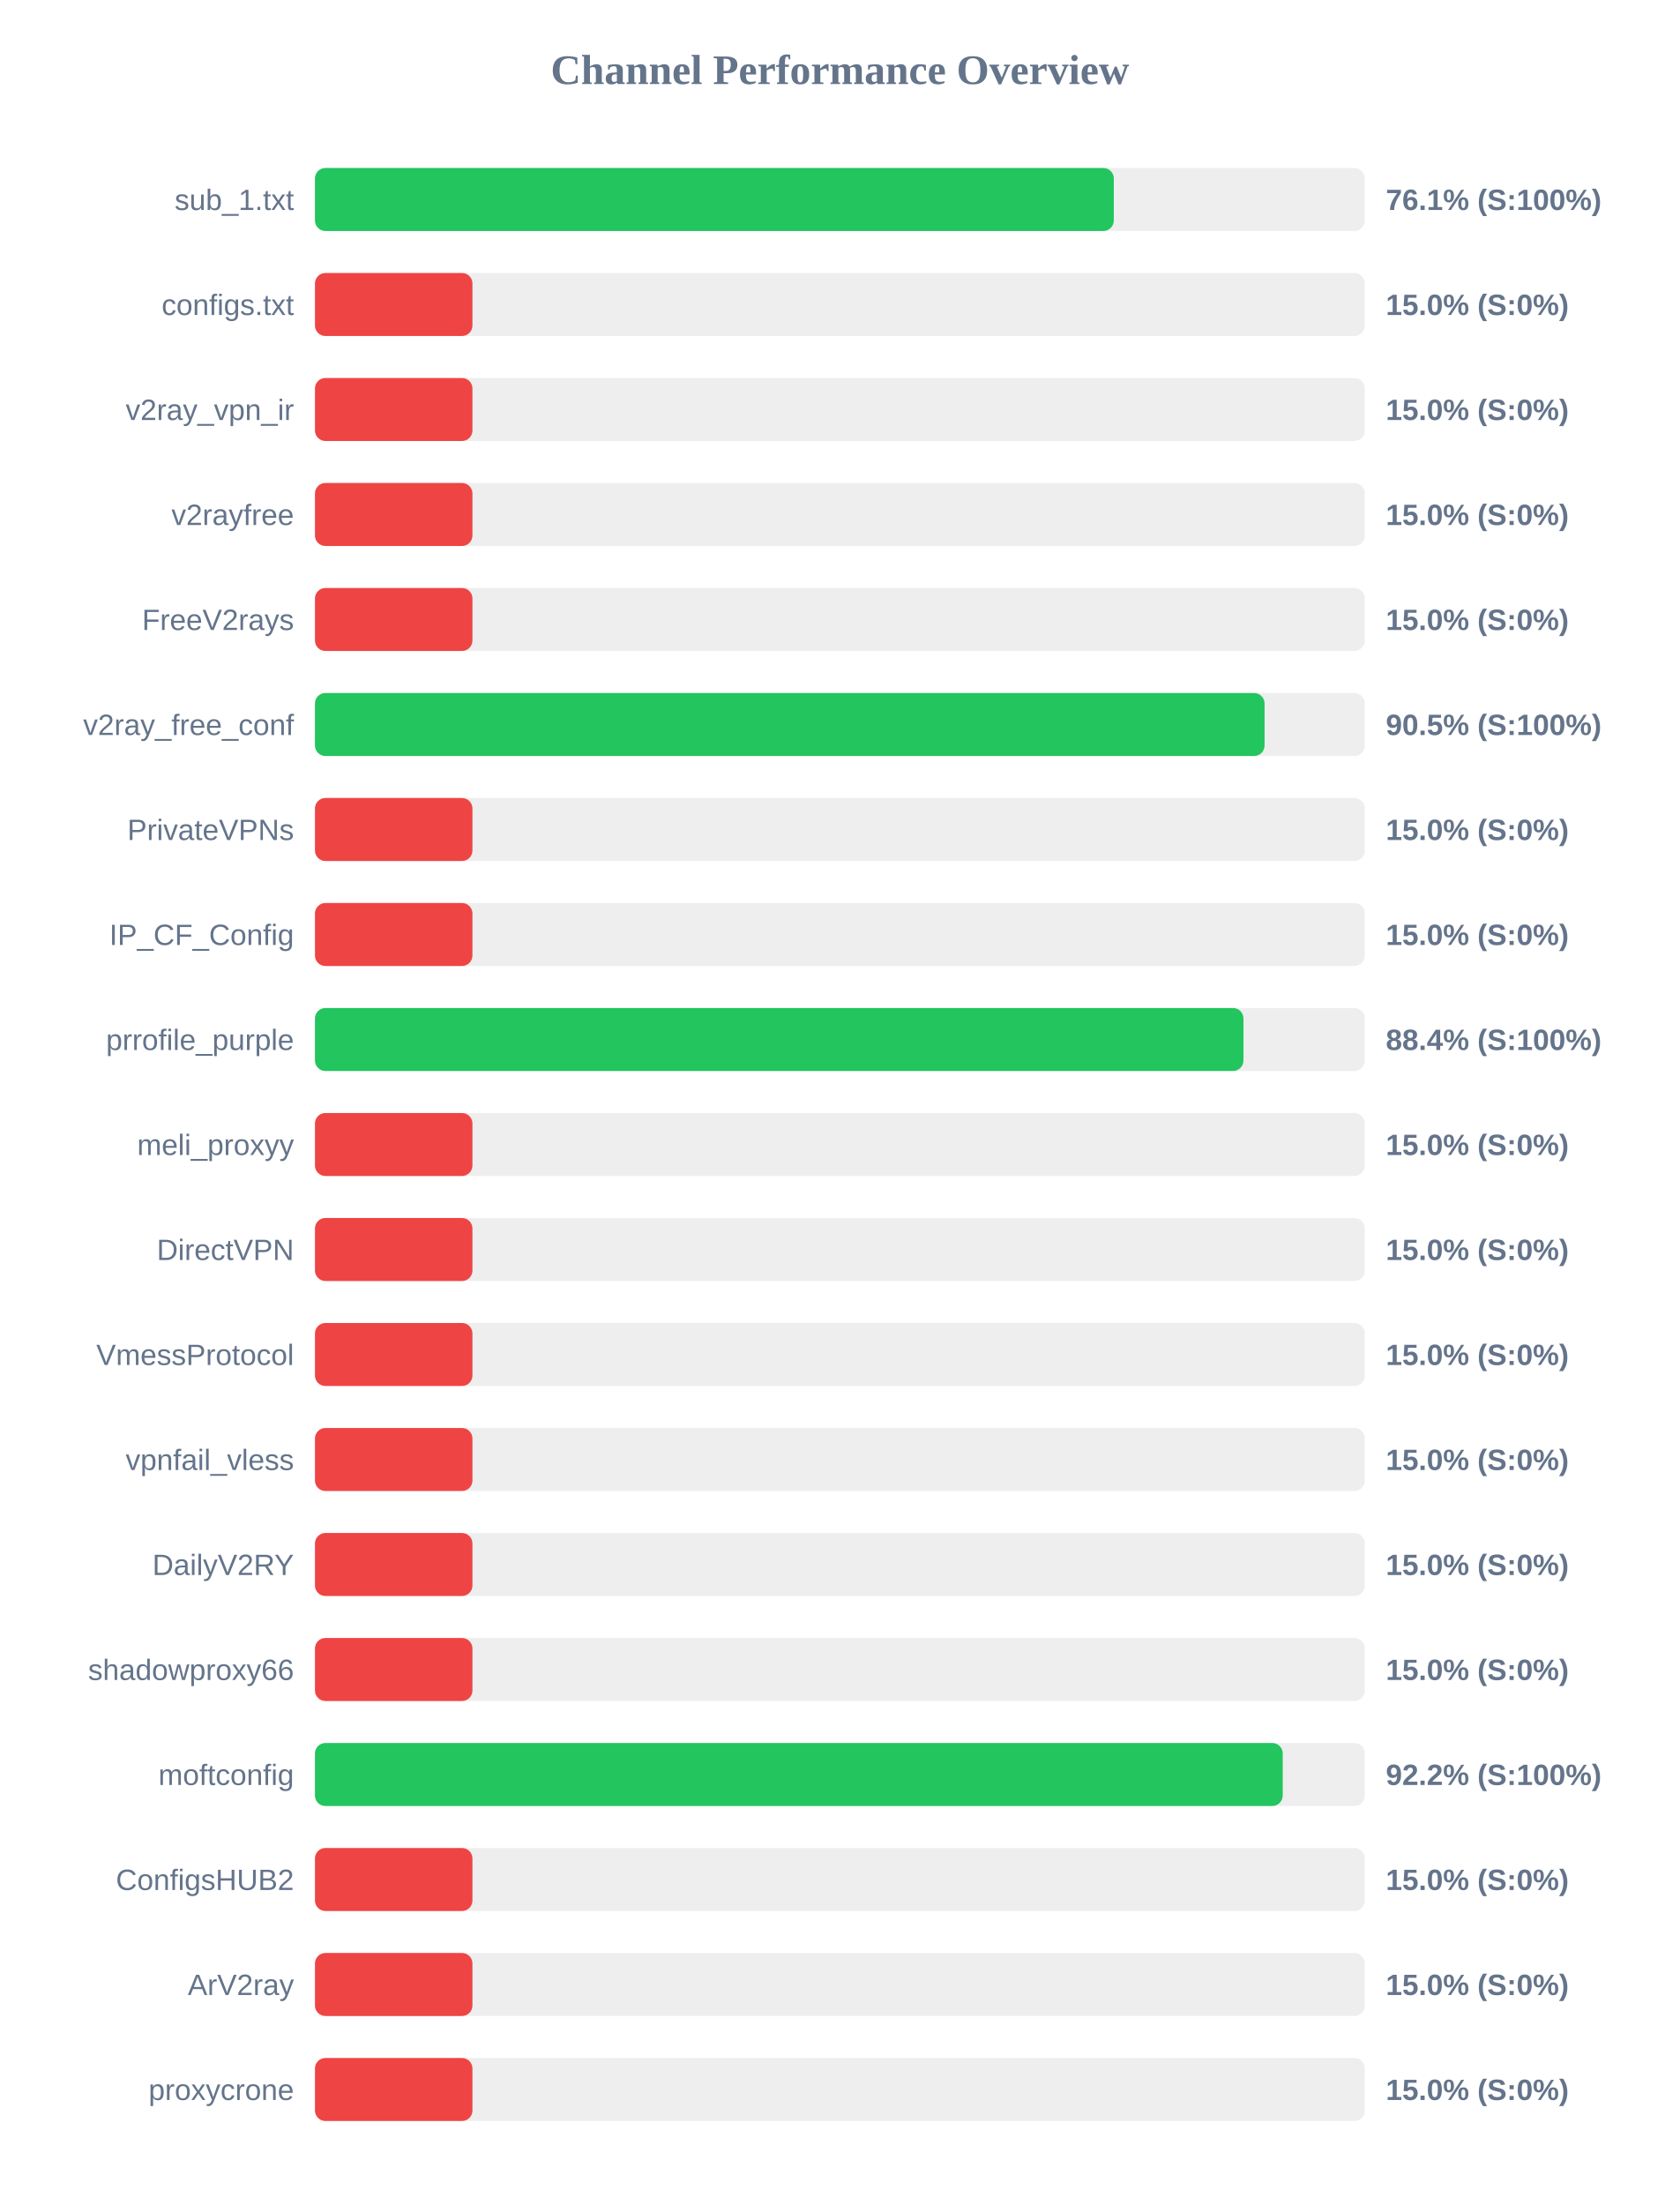
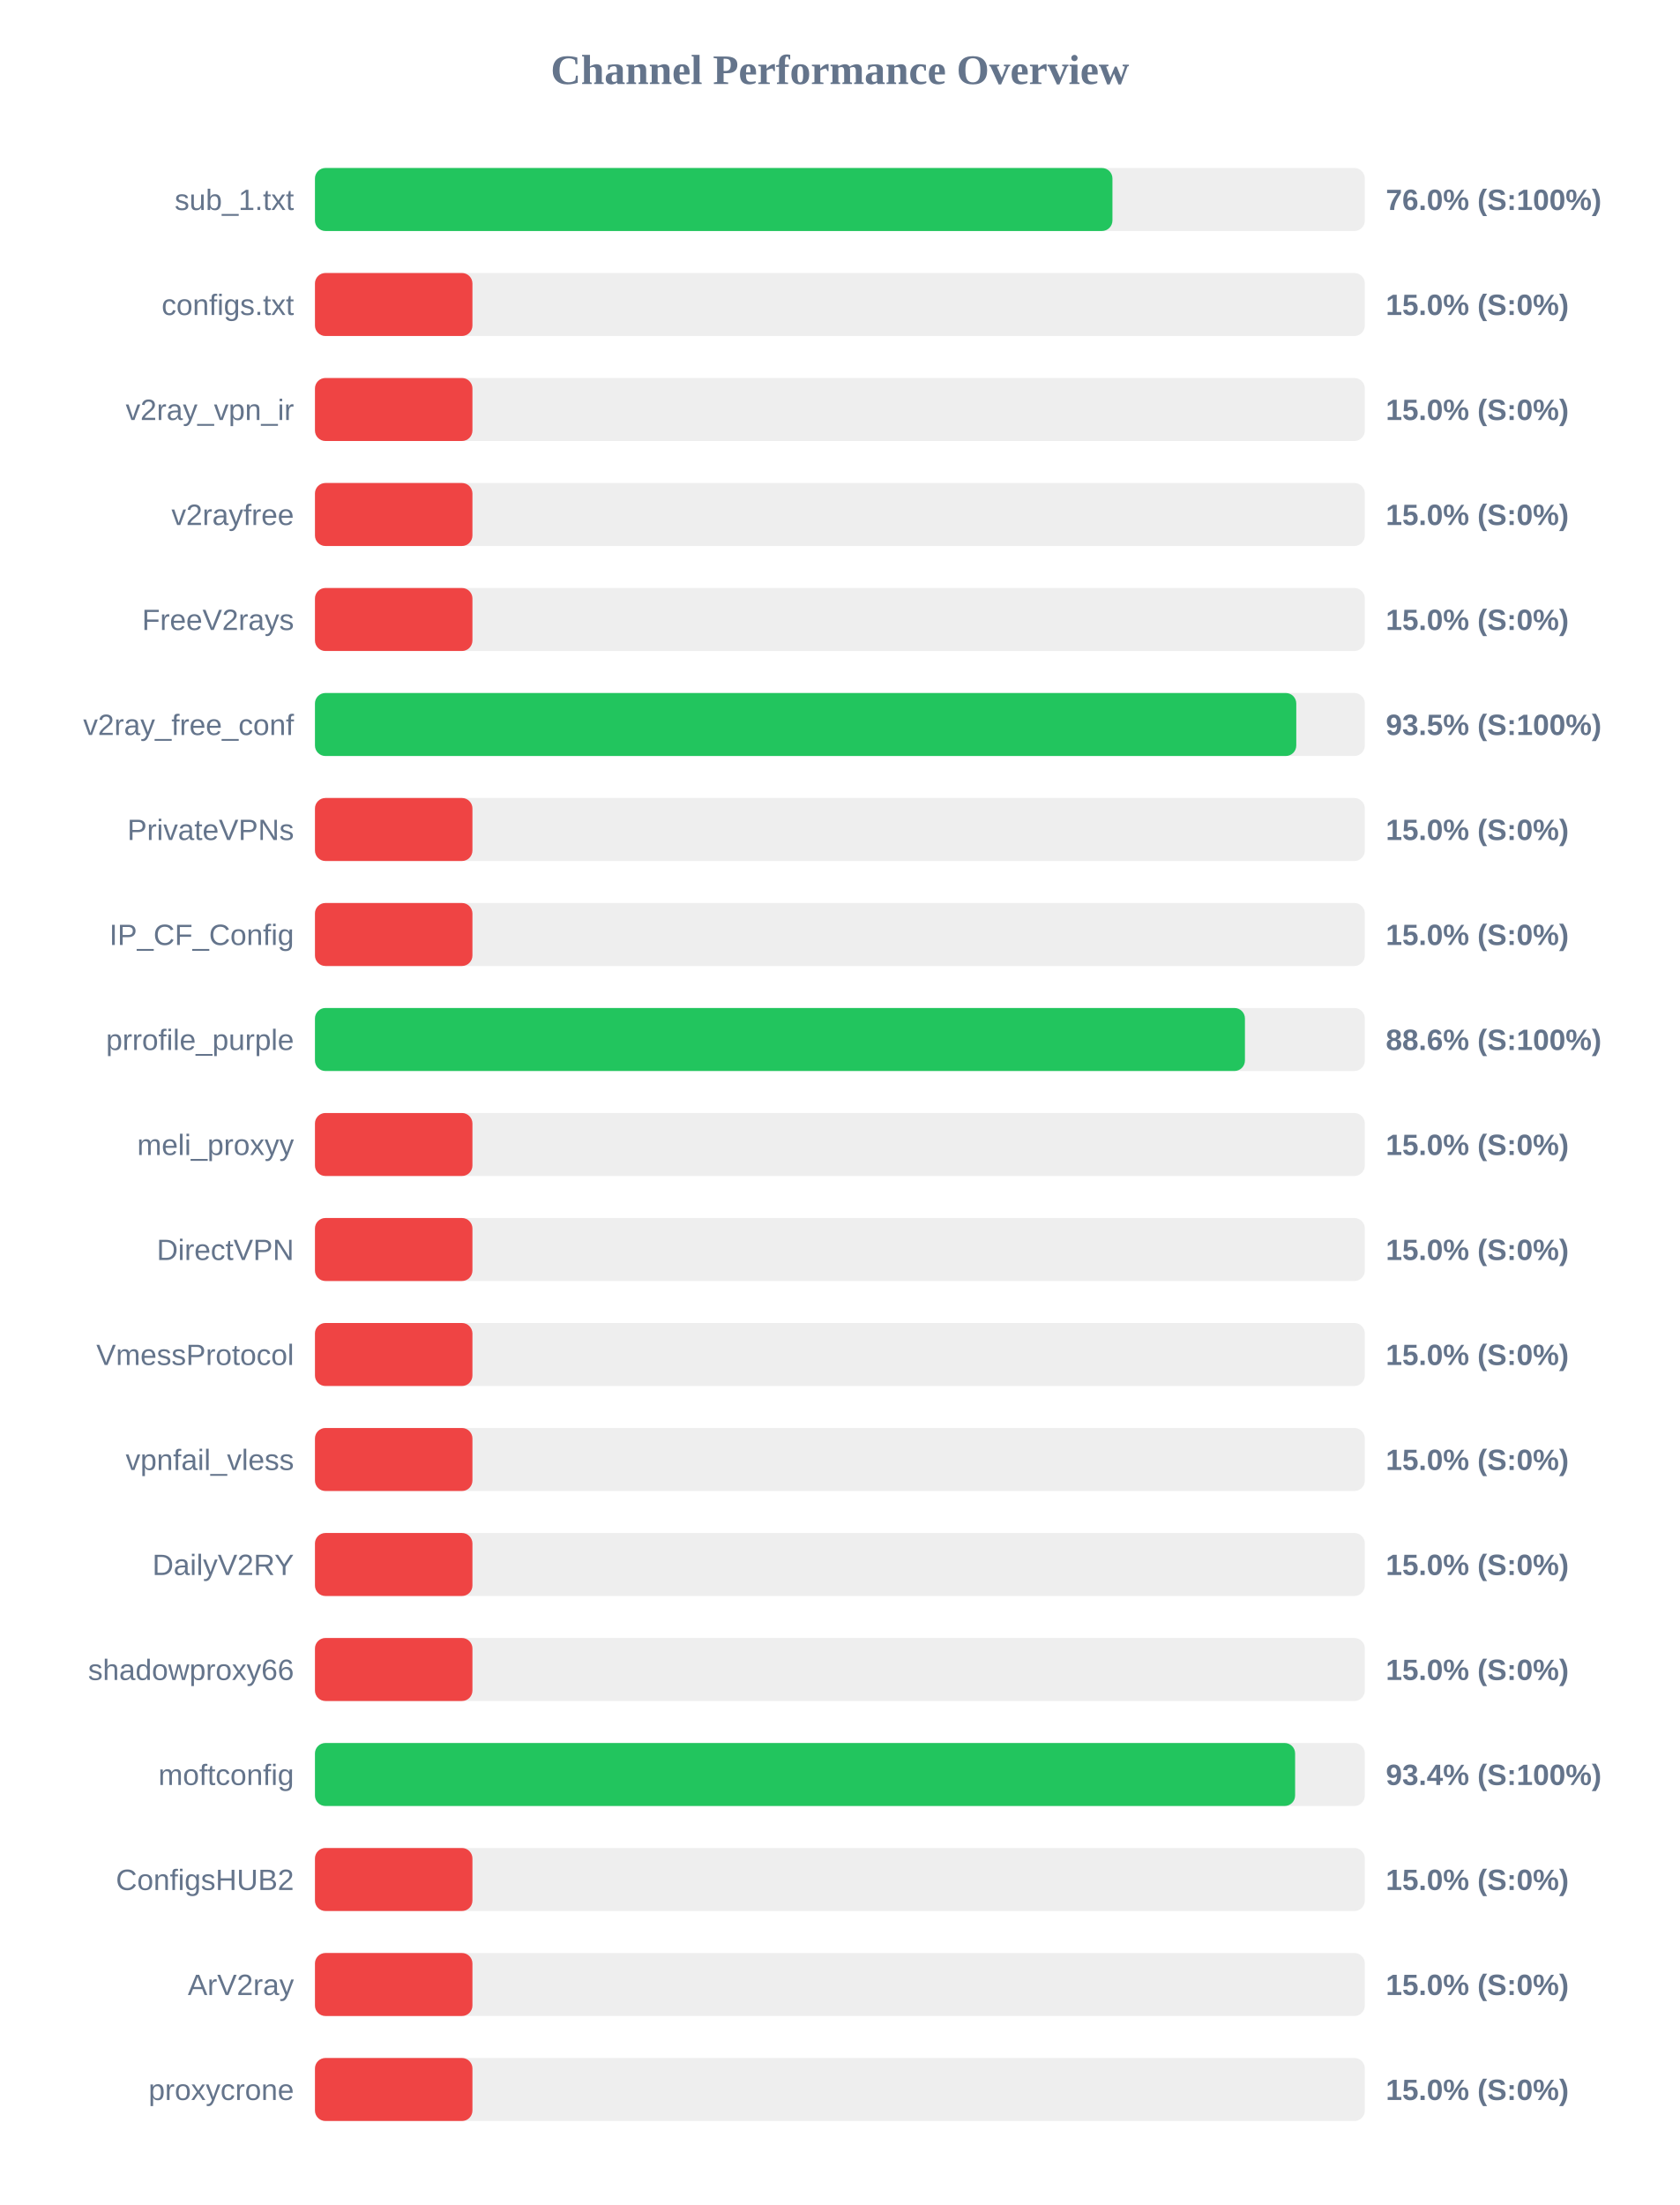
<svg xmlns="http://www.w3.org/2000/svg" width="800" height="1050" version="1.1">
  <style>
        .row { font: 14px Arial; fill: #64748b; }
        .score { font: bold 14px Arial; fill: #64748b; }
    </style>
  <text x="400" y="40" text-anchor="middle" font-size="20px" font-weight="bold" fill="#64748b">Channel Performance Overview</text>
  <rect x="150" y="80" width="500" height="30" fill="#eee" rx="5" />
-   <rect x="150" y="80" width="380.45" height="30" fill="#22c55e" rx="5" />
+   <rect x="150" y="80" width="379.8" height="30" fill="#22c55e" rx="5" />
  <text x="140" y="100" text-anchor="end" class="row">sub_1.txt</text>
-   <text x="660" y="100" text-anchor="start" class="score">76.1% (S:100%)</text>
+   <text x="660" y="100" text-anchor="start" class="score">76.0% (S:100%)</text>
  <rect x="150" y="130" width="500" height="30" fill="#eee" rx="5" />
  <rect x="150" y="130" width="75.0" height="30" fill="#ef4444" rx="5" />
  <text x="140" y="150" text-anchor="end" class="row">configs.txt</text>
  <text x="660" y="150" text-anchor="start" class="score">15.0% (S:0%)</text>
  <rect x="150" y="180" width="500" height="30" fill="#eee" rx="5" />
  <rect x="150" y="180" width="75.0" height="30" fill="#ef4444" rx="5" />
  <text x="140" y="200" text-anchor="end" class="row">v2ray_vpn_ir</text>
  <text x="660" y="200" text-anchor="start" class="score">15.0% (S:0%)</text>
  <rect x="150" y="230" width="500" height="30" fill="#eee" rx="5" />
  <rect x="150" y="230" width="75.0" height="30" fill="#ef4444" rx="5" />
  <text x="140" y="250" text-anchor="end" class="row">v2rayfree</text>
  <text x="660" y="250" text-anchor="start" class="score">15.0% (S:0%)</text>
  <rect x="150" y="280" width="500" height="30" fill="#eee" rx="5" />
  <rect x="150" y="280" width="75.0" height="30" fill="#ef4444" rx="5" />
  <text x="140" y="300" text-anchor="end" class="row">FreeV2rays</text>
  <text x="660" y="300" text-anchor="start" class="score">15.0% (S:0%)</text>
  <rect x="150" y="330" width="500" height="30" fill="#eee" rx="5" />
-   <rect x="150" y="330" width="452.25" height="30" fill="#22c55e" rx="5" />
+   <rect x="150" y="330" width="467.35" height="30" fill="#22c55e" rx="5" />
  <text x="140" y="350" text-anchor="end" class="row">v2ray_free_conf</text>
-   <text x="660" y="350" text-anchor="start" class="score">90.5% (S:100%)</text>
+   <text x="660" y="350" text-anchor="start" class="score">93.5% (S:100%)</text>
  <rect x="150" y="380" width="500" height="30" fill="#eee" rx="5" />
  <rect x="150" y="380" width="75.0" height="30" fill="#ef4444" rx="5" />
  <text x="140" y="400" text-anchor="end" class="row">PrivateVPNs</text>
  <text x="660" y="400" text-anchor="start" class="score">15.0% (S:0%)</text>
  <rect x="150" y="430" width="500" height="30" fill="#eee" rx="5" />
  <rect x="150" y="430" width="75.0" height="30" fill="#ef4444" rx="5" />
  <text x="140" y="450" text-anchor="end" class="row">IP_CF_Config</text>
  <text x="660" y="450" text-anchor="start" class="score">15.0% (S:0%)</text>
  <rect x="150" y="480" width="500" height="30" fill="#eee" rx="5" />
-   <rect x="150" y="480" width="442.2" height="30" fill="#22c55e" rx="5" />
+   <rect x="150" y="480" width="442.9" height="30" fill="#22c55e" rx="5" />
  <text x="140" y="500" text-anchor="end" class="row">prrofile_purple</text>
-   <text x="660" y="500" text-anchor="start" class="score">88.4% (S:100%)</text>
+   <text x="660" y="500" text-anchor="start" class="score">88.6% (S:100%)</text>
  <rect x="150" y="530" width="500" height="30" fill="#eee" rx="5" />
  <rect x="150" y="530" width="75.0" height="30" fill="#ef4444" rx="5" />
  <text x="140" y="550" text-anchor="end" class="row">meli_proxyy</text>
  <text x="660" y="550" text-anchor="start" class="score">15.0% (S:0%)</text>
  <rect x="150" y="580" width="500" height="30" fill="#eee" rx="5" />
  <rect x="150" y="580" width="75.0" height="30" fill="#ef4444" rx="5" />
  <text x="140" y="600" text-anchor="end" class="row">DirectVPN</text>
  <text x="660" y="600" text-anchor="start" class="score">15.0% (S:0%)</text>
  <rect x="150" y="630" width="500" height="30" fill="#eee" rx="5" />
  <rect x="150" y="630" width="75.0" height="30" fill="#ef4444" rx="5" />
  <text x="140" y="650" text-anchor="end" class="row">VmessProtocol</text>
  <text x="660" y="650" text-anchor="start" class="score">15.0% (S:0%)</text>
  <rect x="150" y="680" width="500" height="30" fill="#eee" rx="5" />
  <rect x="150" y="680" width="75.0" height="30" fill="#ef4444" rx="5" />
  <text x="140" y="700" text-anchor="end" class="row">vpnfail_vless</text>
  <text x="660" y="700" text-anchor="start" class="score">15.0% (S:0%)</text>
  <rect x="150" y="730" width="500" height="30" fill="#eee" rx="5" />
  <rect x="150" y="730" width="75.0" height="30" fill="#ef4444" rx="5" />
  <text x="140" y="750" text-anchor="end" class="row">DailyV2RY</text>
  <text x="660" y="750" text-anchor="start" class="score">15.0% (S:0%)</text>
  <rect x="150" y="780" width="500" height="30" fill="#eee" rx="5" />
  <rect x="150" y="780" width="75.0" height="30" fill="#ef4444" rx="5" />
  <text x="140" y="800" text-anchor="end" class="row">shadowproxy66</text>
  <text x="660" y="800" text-anchor="start" class="score">15.0% (S:0%)</text>
  <rect x="150" y="830" width="500" height="30" fill="#eee" rx="5" />
-   <rect x="150" y="830" width="460.9" height="30" fill="#22c55e" rx="5" />
+   <rect x="150" y="830" width="466.8" height="30" fill="#22c55e" rx="5" />
  <text x="140" y="850" text-anchor="end" class="row">moftconfig</text>
-   <text x="660" y="850" text-anchor="start" class="score">92.2% (S:100%)</text>
+   <text x="660" y="850" text-anchor="start" class="score">93.4% (S:100%)</text>
  <rect x="150" y="880" width="500" height="30" fill="#eee" rx="5" />
  <rect x="150" y="880" width="75.0" height="30" fill="#ef4444" rx="5" />
  <text x="140" y="900" text-anchor="end" class="row">ConfigsHUB2</text>
  <text x="660" y="900" text-anchor="start" class="score">15.0% (S:0%)</text>
  <rect x="150" y="930" width="500" height="30" fill="#eee" rx="5" />
  <rect x="150" y="930" width="75.0" height="30" fill="#ef4444" rx="5" />
  <text x="140" y="950" text-anchor="end" class="row">ArV2ray</text>
  <text x="660" y="950" text-anchor="start" class="score">15.0% (S:0%)</text>
  <rect x="150" y="980" width="500" height="30" fill="#eee" rx="5" />
  <rect x="150" y="980" width="75.0" height="30" fill="#ef4444" rx="5" />
  <text x="140" y="1000" text-anchor="end" class="row">proxycrone</text>
  <text x="660" y="1000" text-anchor="start" class="score">15.0% (S:0%)</text>
</svg>
